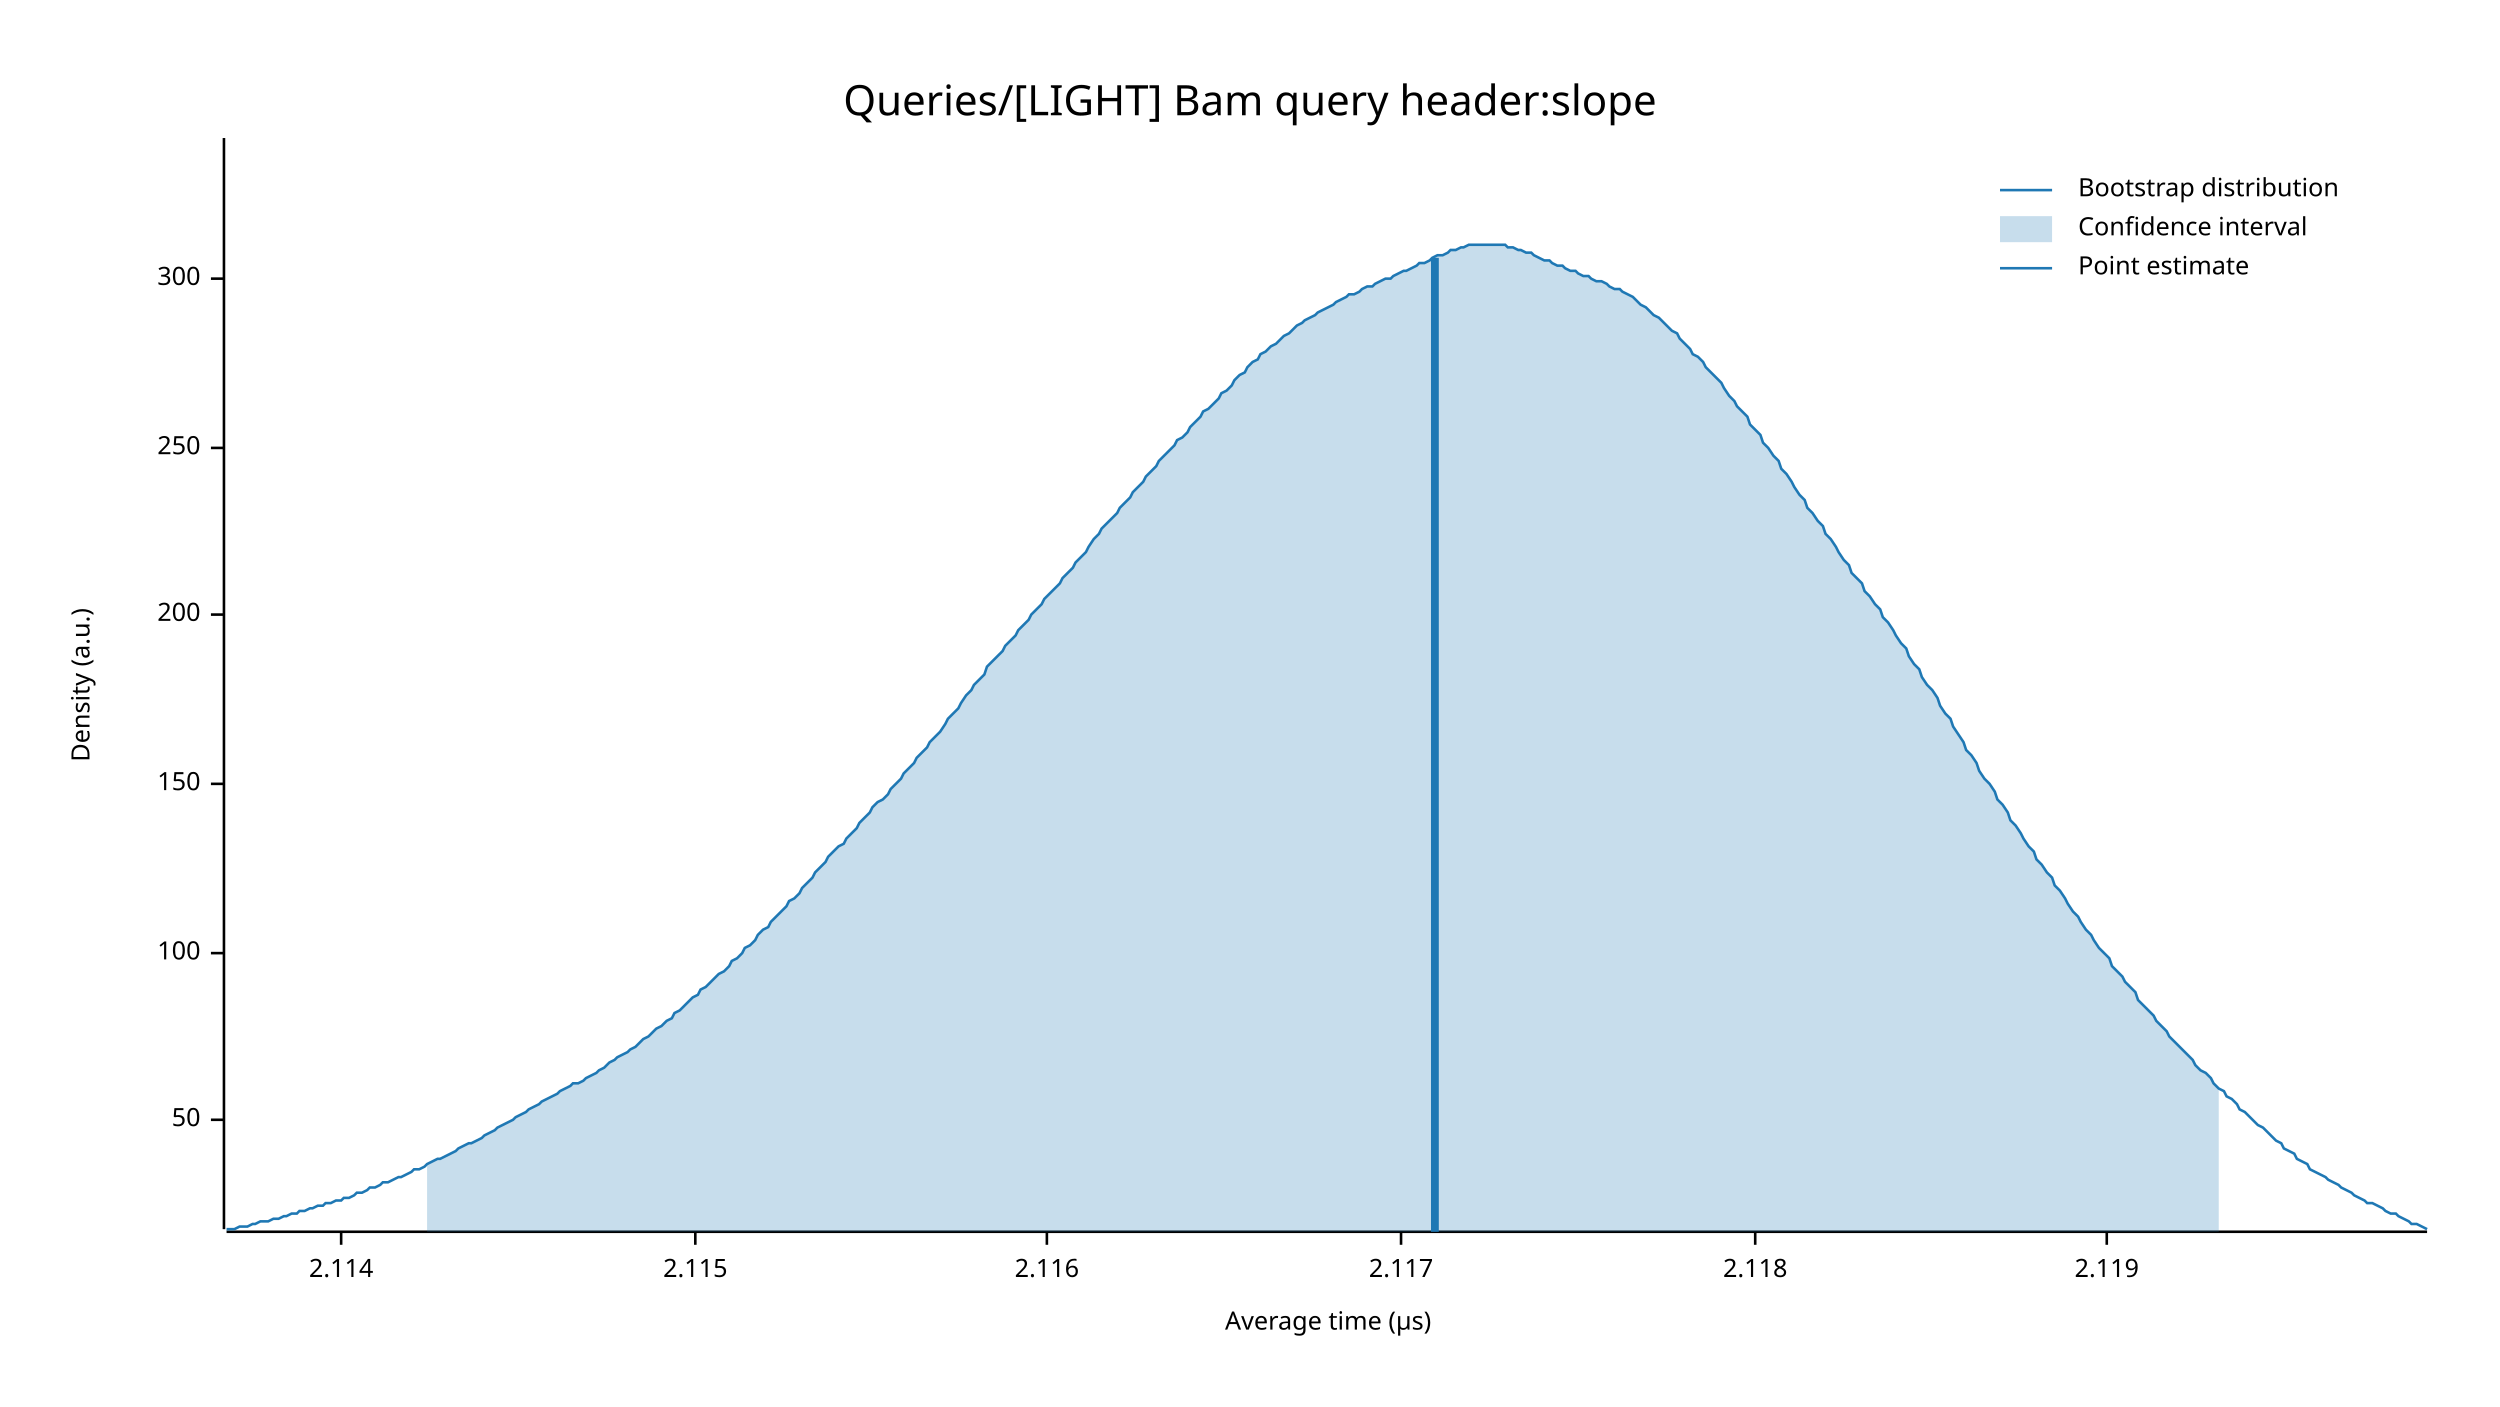
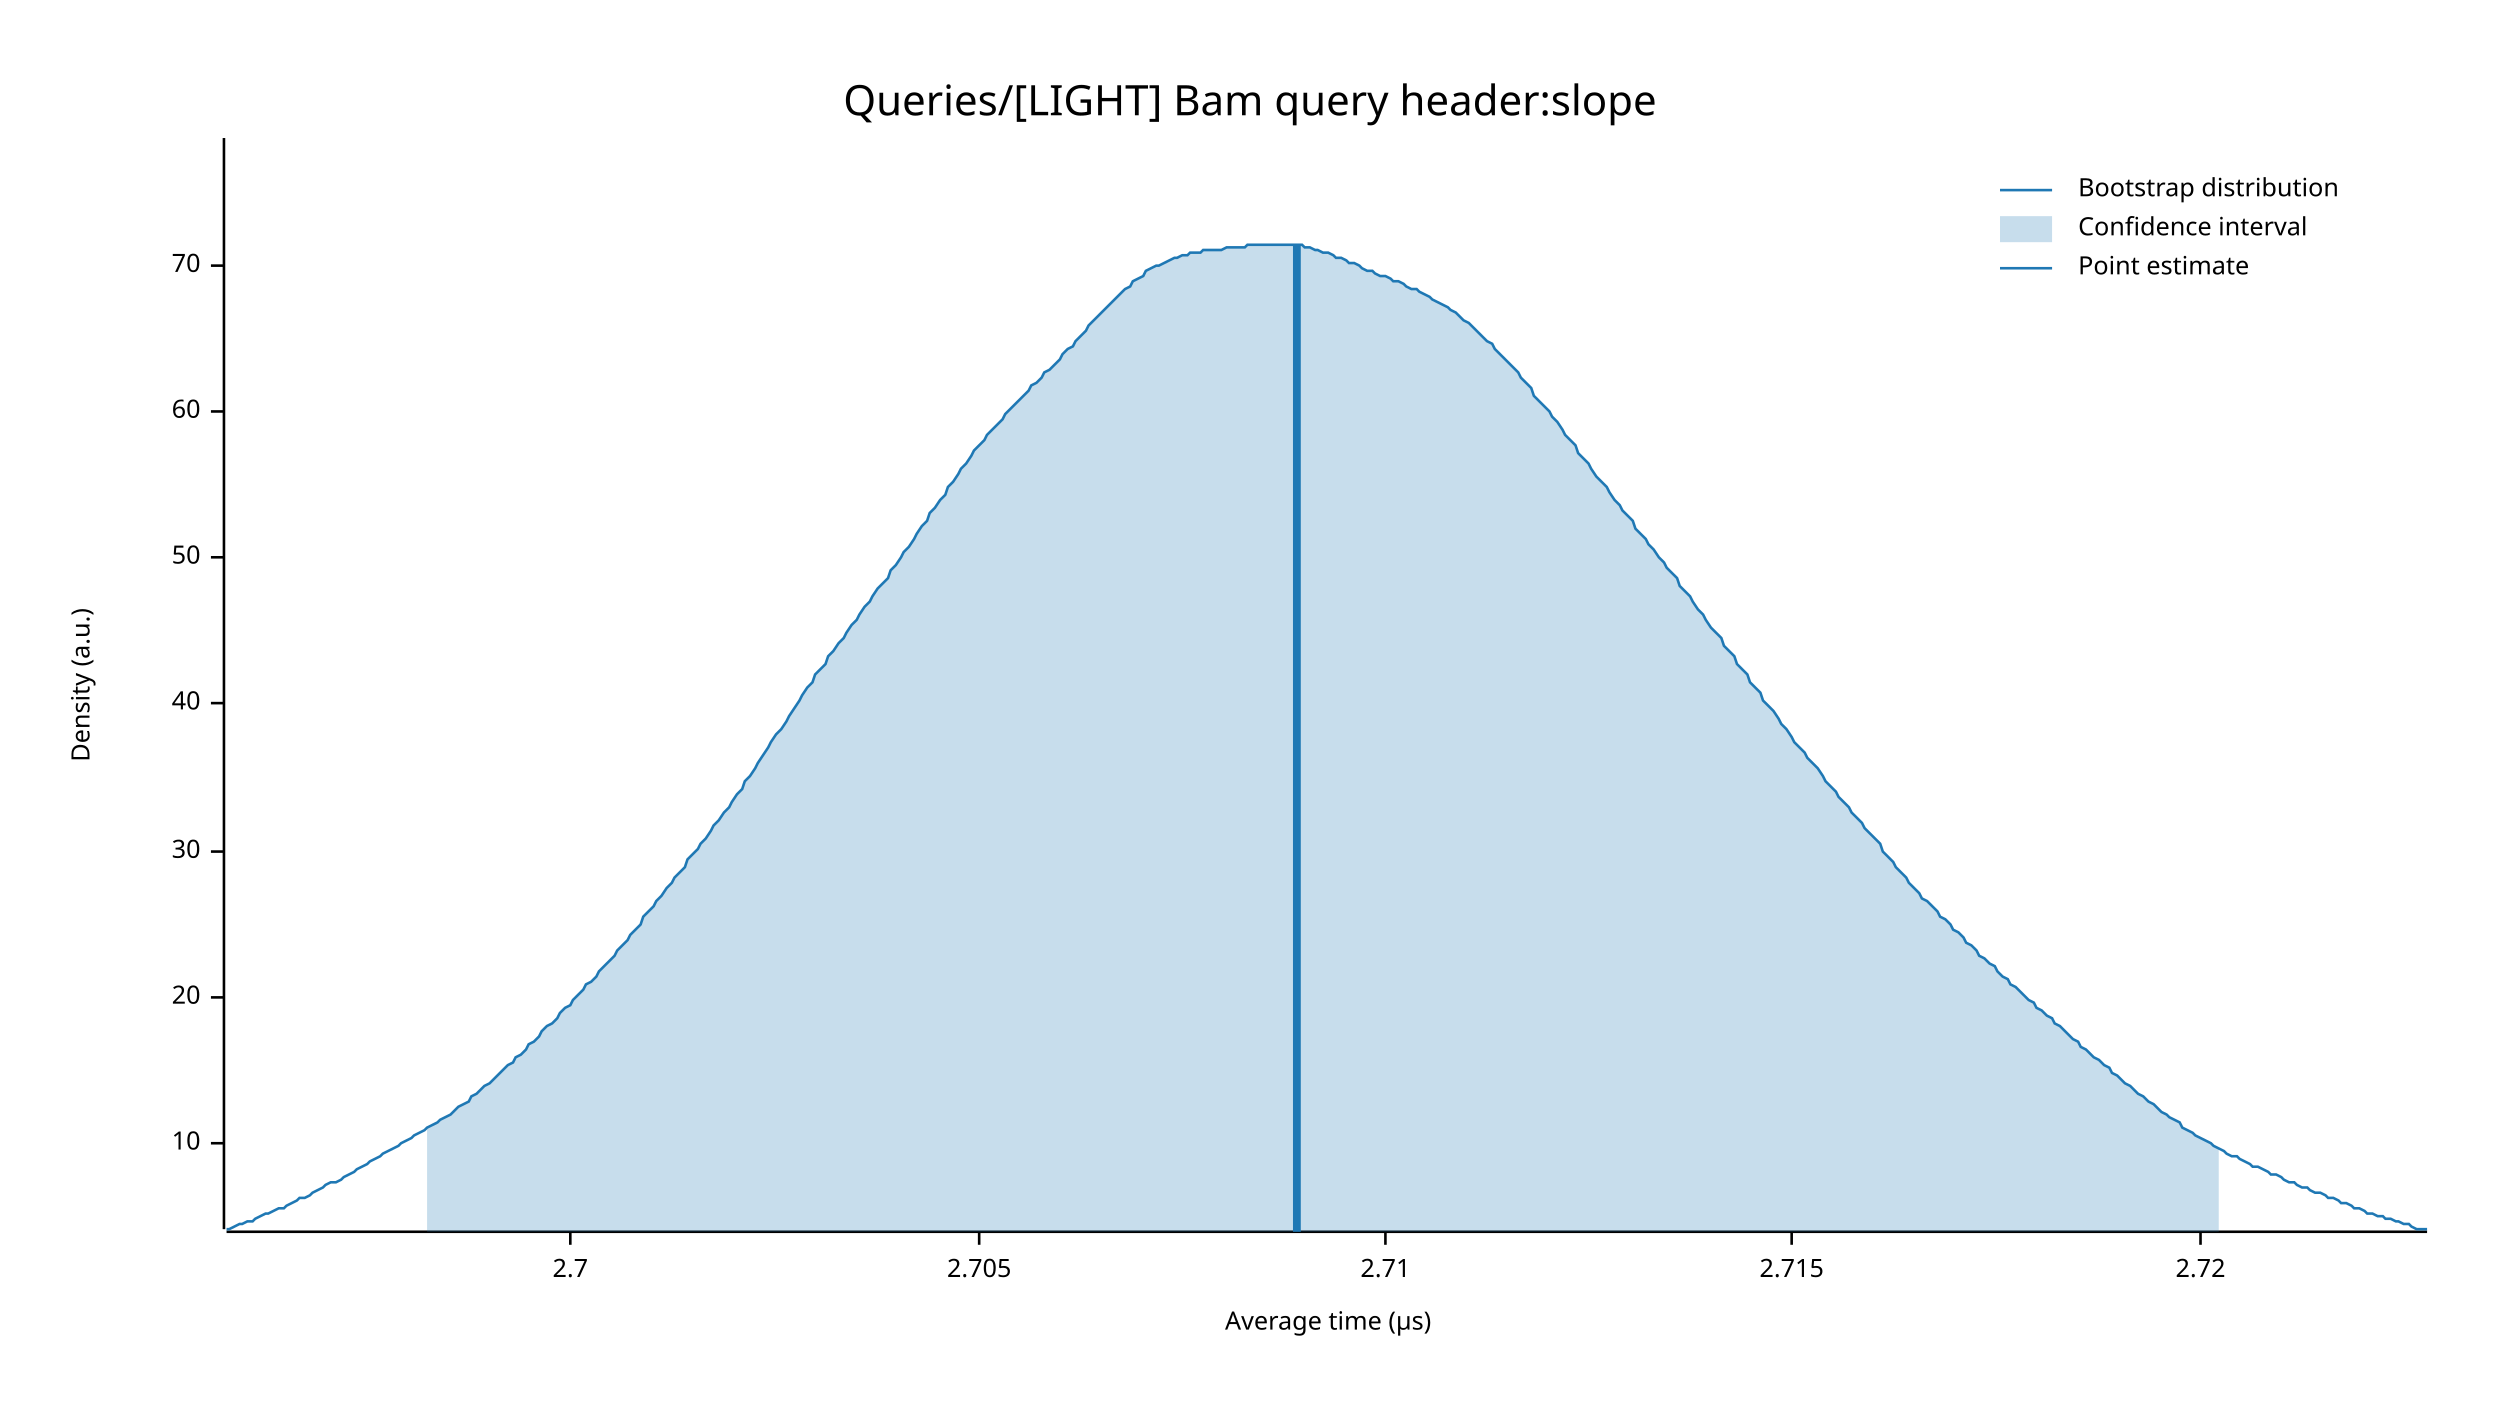
<svg xmlns="http://www.w3.org/2000/svg" width="960" height="540" viewBox="0 0 960 540">
  <text x="480" y="32" dy="0.76em" text-anchor="middle" font-family="sans-serif" font-size="16.129" opacity="1" fill="#000000">
Queries/[LIGHT] Bam query header:slope
</text>
  <text x="27" y="263" dy="0.76em" text-anchor="middle" font-family="sans-serif" font-size="9.677" opacity="1" fill="#000000" transform="rotate(270, 27, 263)">
Density (a.u.)
</text>
  <text x="510" y="513" dy="-0.5ex" text-anchor="middle" font-family="sans-serif" font-size="9.677" opacity="1" fill="#000000">
Average time (µs)
</text>
  <polyline fill="none" opacity="1" stroke="#000000" stroke-width="1" points="86,53 86,472 " />
-   <text x="77" y="430" dy="0.5ex" text-anchor="end" font-family="sans-serif" font-size="9.677" opacity="1" fill="#000000">
+   <text x="77" y="439" dy="0.5ex" text-anchor="end" font-family="sans-serif" font-size="9.677" opacity="1" fill="#000000">
+ 10
+ </text>
+   <polyline fill="none" opacity="1" stroke="#000000" stroke-width="1" points="81,439 86,439 " />
+   <text x="77" y="383" dy="0.5ex" text-anchor="end" font-family="sans-serif" font-size="9.677" opacity="1" fill="#000000">
+ 20
+ </text>
+   <polyline fill="none" opacity="1" stroke="#000000" stroke-width="1" points="81,383 86,383 " />
+   <text x="77" y="327" dy="0.5ex" text-anchor="end" font-family="sans-serif" font-size="9.677" opacity="1" fill="#000000">
+ 30
+ </text>
+   <polyline fill="none" opacity="1" stroke="#000000" stroke-width="1" points="81,327 86,327 " />
+   <text x="77" y="270" dy="0.5ex" text-anchor="end" font-family="sans-serif" font-size="9.677" opacity="1" fill="#000000">
+ 40
+ </text>
+   <polyline fill="none" opacity="1" stroke="#000000" stroke-width="1" points="81,270 86,270 " />
+   <text x="77" y="214" dy="0.5ex" text-anchor="end" font-family="sans-serif" font-size="9.677" opacity="1" fill="#000000">
50
</text>
-   <polyline fill="none" opacity="1" stroke="#000000" stroke-width="1" points="81,430 86,430 " />
-   <text x="77" y="366" dy="0.5ex" text-anchor="end" font-family="sans-serif" font-size="9.677" opacity="1" fill="#000000">
- 100
+   <polyline fill="none" opacity="1" stroke="#000000" stroke-width="1" points="81,214 86,214 " />
+   <text x="77" y="158" dy="0.5ex" text-anchor="end" font-family="sans-serif" font-size="9.677" opacity="1" fill="#000000">
+ 60
</text>
-   <polyline fill="none" opacity="1" stroke="#000000" stroke-width="1" points="81,366 86,366 " />
-   <text x="77" y="301" dy="0.5ex" text-anchor="end" font-family="sans-serif" font-size="9.677" opacity="1" fill="#000000">
- 150
+   <polyline fill="none" opacity="1" stroke="#000000" stroke-width="1" points="81,158 86,158 " />
+   <text x="77" y="102" dy="0.5ex" text-anchor="end" font-family="sans-serif" font-size="9.677" opacity="1" fill="#000000">
+ 70
</text>
-   <polyline fill="none" opacity="1" stroke="#000000" stroke-width="1" points="81,301 86,301 " />
-   <text x="77" y="236" dy="0.5ex" text-anchor="end" font-family="sans-serif" font-size="9.677" opacity="1" fill="#000000">
- 200
+   <polyline fill="none" opacity="1" stroke="#000000" stroke-width="1" points="81,102 86,102 " />
+   <polyline fill="none" opacity="1" stroke="#000000" stroke-width="1" points="87,473 932,473 " />
+   <text x="219" y="483" dy="0.76em" text-anchor="middle" font-family="sans-serif" font-size="9.677" opacity="1" fill="#000000">
+ 2.7
</text>
-   <polyline fill="none" opacity="1" stroke="#000000" stroke-width="1" points="81,236 86,236 " />
-   <text x="77" y="172" dy="0.5ex" text-anchor="end" font-family="sans-serif" font-size="9.677" opacity="1" fill="#000000">
- 250
+   <polyline fill="none" opacity="1" stroke="#000000" stroke-width="1" points="219,473 219,478 " />
+   <text x="376" y="483" dy="0.76em" text-anchor="middle" font-family="sans-serif" font-size="9.677" opacity="1" fill="#000000">
+ 2.705
</text>
-   <polyline fill="none" opacity="1" stroke="#000000" stroke-width="1" points="81,172 86,172 " />
-   <text x="77" y="107" dy="0.5ex" text-anchor="end" font-family="sans-serif" font-size="9.677" opacity="1" fill="#000000">
- 300
+   <polyline fill="none" opacity="1" stroke="#000000" stroke-width="1" points="376,473 376,478 " />
+   <text x="532" y="483" dy="0.76em" text-anchor="middle" font-family="sans-serif" font-size="9.677" opacity="1" fill="#000000">
+ 2.71
</text>
-   <polyline fill="none" opacity="1" stroke="#000000" stroke-width="1" points="81,107 86,107 " />
-   <polyline fill="none" opacity="1" stroke="#000000" stroke-width="1" points="87,473 932,473 " />
-   <text x="131" y="483" dy="0.76em" text-anchor="middle" font-family="sans-serif" font-size="9.677" opacity="1" fill="#000000">
- 2.114
+   <polyline fill="none" opacity="1" stroke="#000000" stroke-width="1" points="532,473 532,478 " />
+   <text x="688" y="483" dy="0.76em" text-anchor="middle" font-family="sans-serif" font-size="9.677" opacity="1" fill="#000000">
+ 2.715
</text>
-   <polyline fill="none" opacity="1" stroke="#000000" stroke-width="1" points="131,473 131,478 " />
-   <text x="267" y="483" dy="0.76em" text-anchor="middle" font-family="sans-serif" font-size="9.677" opacity="1" fill="#000000">
- 2.115
+   <polyline fill="none" opacity="1" stroke="#000000" stroke-width="1" points="688,473 688,478 " />
+   <text x="845" y="483" dy="0.76em" text-anchor="middle" font-family="sans-serif" font-size="9.677" opacity="1" fill="#000000">
+ 2.72
</text>
-   <polyline fill="none" opacity="1" stroke="#000000" stroke-width="1" points="267,473 267,478 " />
-   <text x="402" y="483" dy="0.76em" text-anchor="middle" font-family="sans-serif" font-size="9.677" opacity="1" fill="#000000">
- 2.116
- </text>
-   <polyline fill="none" opacity="1" stroke="#000000" stroke-width="1" points="402,473 402,478 " />
-   <text x="538" y="483" dy="0.76em" text-anchor="middle" font-family="sans-serif" font-size="9.677" opacity="1" fill="#000000">
- 2.117
- </text>
-   <polyline fill="none" opacity="1" stroke="#000000" stroke-width="1" points="538,473 538,478 " />
-   <text x="674" y="483" dy="0.76em" text-anchor="middle" font-family="sans-serif" font-size="9.677" opacity="1" fill="#000000">
- 2.118
- </text>
-   <polyline fill="none" opacity="1" stroke="#000000" stroke-width="1" points="674,473 674,478 " />
-   <text x="809" y="483" dy="0.76em" text-anchor="middle" font-family="sans-serif" font-size="9.677" opacity="1" fill="#000000">
- 2.119
- </text>
-   <polyline fill="none" opacity="1" stroke="#000000" stroke-width="1" points="809,473 809,478 " />
-   <polyline fill="none" opacity="1" stroke="#1F78B4" stroke-width="1" points="87,472 88,472 90,472 92,471 93,471 95,471 97,470 98,470 100,469 102,469 103,469 105,468 107,468 109,467 110,467 112,466 114,466 115,465 117,465 119,464 120,464 122,463 124,463 125,462 127,462 129,461 131,461 132,460 134,460 136,459 137,458 139,458 141,457 142,456 144,456 146,455 147,454 149,454 151,453 153,452 154,452 156,451 158,450 159,449 161,449 163,448 164,447 166,446 168,445 169,445 171,444 173,443 175,442 176,441 178,440 180,439 181,439 183,438 185,437 186,436 188,435 190,434 191,433 193,432 195,431 197,430 198,429 200,428 202,427 203,426 205,425 207,424 208,423 210,422 212,421 214,420 215,419 217,418 219,417 220,416 222,416 224,415 225,414 227,413 229,412 230,411 232,410 234,408 236,407 237,406 239,405 241,404 242,403 244,402 246,400 247,399 249,398 251,396 252,395 254,394 256,392 258,391 259,389 261,388 263,386 264,385 266,383 268,382 269,380 271,379 273,377 274,376 276,374 278,373 280,371 281,369 283,368 285,366 286,364 288,363 290,361 291,359 293,357 295,356 296,354 298,352 300,350 302,348 303,346 305,345 307,343 308,341 310,339 312,337 313,335 315,333 317,331 318,329 320,327 322,325 324,324 325,322 327,320 329,318 330,316 332,314 334,312 335,310 337,308 339,307 341,305 342,303 344,301 346,299 347,297 349,295 351,293 352,291 354,289 356,287 357,285 359,283 361,281 363,278 364,276 366,274 368,272 369,270 371,267 373,265 374,263 376,261 378,259 379,256 381,254 383,252 385,250 386,248 388,246 390,244 391,242 393,240 395,238 396,236 398,234 400,232 401,230 403,228 405,226 407,224 408,222 410,220 412,218 413,216 415,214 417,212 418,210 420,207 422,205 423,203 425,201 427,199 429,197 430,195 432,193 434,191 435,189 437,187 439,185 440,183 442,181 444,179 445,177 447,175 449,173 451,171 452,169 454,168 456,166 457,164 459,162 461,160 462,158 464,157 466,155 468,153 469,151 471,150 473,148 474,146 476,144 478,143 479,141 481,139 483,138 484,136 486,135 488,133 490,132 491,131 493,129 495,128 496,127 498,125 500,124 501,123 503,122 505,121 506,120 508,119 510,118 512,117 513,116 515,115 517,114 518,113 520,113 522,112 523,111 525,110 527,110 528,109 530,108 532,107 534,107 535,106 537,105 539,104 540,104 542,103 544,102 545,101 547,101 549,100 550,99 552,98 554,98 556,97 557,96 559,96 561,95 562,95 564,94 566,94 567,94 569,94 571,94 573,94 574,94 576,94 578,94 579,95 581,95 583,96 584,96 586,97 588,97 589,98 591,99 593,100 595,100 596,101 598,102 600,102 601,103 603,104 605,104 606,105 608,106 610,106 611,107 613,108 615,108 617,109 618,110 620,111 622,111 623,112 625,113 627,114 628,115 630,117 632,118 633,119 635,121 637,122 639,124 640,125 642,127 644,128 645,130 647,132 649,134 650,136 652,137 654,139 655,141 657,143 659,145 661,147 662,149 664,152 666,154 667,156 669,158 671,160 672,163 674,165 676,167 677,170 679,172 681,175 683,177 684,180 686,182 688,185 689,187 691,190 693,192 694,195 696,197 698,200 700,202 701,205 703,207 705,210 706,212 708,215 710,217 711,220 713,222 715,224 716,227 718,229 720,232 722,234 723,237 725,239 727,242 728,244 730,247 732,249 733,252 735,255 737,257 738,260 740,263 742,265 744,268 745,271 747,274 749,276 750,279 752,282 754,285 755,288 757,290 759,293 760,296 762,299 764,301 766,304 767,307 769,309 771,312 772,315 774,317 776,320 777,322 779,325 781,327 782,330 784,332 786,335 788,337 789,340 791,342 793,345 794,347 796,350 798,352 799,354 801,357 803,359 804,361 806,364 808,366 810,368 811,371 813,373 815,375 816,377 818,379 820,381 821,384 823,386 825,388 827,390 828,392 830,394 832,396 833,398 835,400 837,402 838,403 840,405 842,407 843,409 845,411 847,412 849,414 850,416 852,418 854,419 855,421 857,422 859,424 860,426 862,427 864,429 865,430 867,432 869,433 871,435 872,436 874,438 876,439 877,441 879,442 881,443 882,445 884,446 886,447 887,449 889,450 891,451 893,452 894,453 896,454 898,455 899,456 901,457 903,458 904,459 906,460 908,461 909,462 911,462 913,463 915,464 916,465 918,466 920,466 921,467 923,468 925,469 926,470 928,470 930,471 932,472 " />
-   <polygon opacity="0.25" fill="#1F78B4" points="164,447 166,446 168,445 169,445 171,444 173,443 175,442 176,441 178,440 180,439 181,439 183,438 185,437 186,436 188,435 190,434 191,433 193,432 195,431 197,430 198,429 200,428 202,427 203,426 205,425 207,424 208,423 210,422 212,421 214,420 215,419 217,418 219,417 220,416 222,416 224,415 225,414 227,413 229,412 230,411 232,410 234,408 236,407 237,406 239,405 241,404 242,403 244,402 246,400 247,399 249,398 251,396 252,395 254,394 256,392 258,391 259,389 261,388 263,386 264,385 266,383 268,382 269,380 271,379 273,377 274,376 276,374 278,373 280,371 281,369 283,368 285,366 286,364 288,363 290,361 291,359 293,357 295,356 296,354 298,352 300,350 302,348 303,346 305,345 307,343 308,341 310,339 312,337 313,335 315,333 317,331 318,329 320,327 322,325 324,324 325,322 327,320 329,318 330,316 332,314 334,312 335,310 337,308 339,307 341,305 342,303 344,301 346,299 347,297 349,295 351,293 352,291 354,289 356,287 357,285 359,283 361,281 363,278 364,276 366,274 368,272 369,270 371,267 373,265 374,263 376,261 378,259 379,256 381,254 383,252 385,250 386,248 388,246 390,244 391,242 393,240 395,238 396,236 398,234 400,232 401,230 403,228 405,226 407,224 408,222 410,220 412,218 413,216 415,214 417,212 418,210 420,207 422,205 423,203 425,201 427,199 429,197 430,195 432,193 434,191 435,189 437,187 439,185 440,183 442,181 444,179 445,177 447,175 449,173 451,171 452,169 454,168 456,166 457,164 459,162 461,160 462,158 464,157 466,155 468,153 469,151 471,150 473,148 474,146 476,144 478,143 479,141 481,139 483,138 484,136 486,135 488,133 490,132 491,131 493,129 495,128 496,127 498,125 500,124 501,123 503,122 505,121 506,120 508,119 510,118 512,117 513,116 515,115 517,114 518,113 520,113 522,112 523,111 525,110 527,110 528,109 530,108 532,107 534,107 535,106 537,105 539,104 540,104 542,103 544,102 545,101 547,101 549,100 550,99 552,98 554,98 556,97 557,96 559,96 561,95 562,95 564,94 566,94 567,94 569,94 571,94 573,94 574,94 576,94 578,94 579,95 581,95 583,96 584,96 586,97 588,97 589,98 591,99 593,100 595,100 596,101 598,102 600,102 601,103 603,104 605,104 606,105 608,106 610,106 611,107 613,108 615,108 617,109 618,110 620,111 622,111 623,112 625,113 627,114 628,115 630,117 632,118 633,119 635,121 637,122 639,124 640,125 642,127 644,128 645,130 647,132 649,134 650,136 652,137 654,139 655,141 657,143 659,145 661,147 662,149 664,152 666,154 667,156 669,158 671,160 672,163 674,165 676,167 677,170 679,172 681,175 683,177 684,180 686,182 688,185 689,187 691,190 693,192 694,195 696,197 698,200 700,202 701,205 703,207 705,210 706,212 708,215 710,217 711,220 713,222 715,224 716,227 718,229 720,232 722,234 723,237 725,239 727,242 728,244 730,247 732,249 733,252 735,255 737,257 738,260 740,263 742,265 744,268 745,271 747,274 749,276 750,279 752,282 754,285 755,288 757,290 759,293 760,296 762,299 764,301 766,304 767,307 769,309 771,312 772,315 774,317 776,320 777,322 779,325 781,327 782,330 784,332 786,335 788,337 789,340 791,342 793,345 794,347 796,350 798,352 799,354 801,357 803,359 804,361 806,364 808,366 810,368 811,371 813,373 815,375 816,377 818,379 820,381 821,384 823,386 825,388 827,390 828,392 830,394 832,396 833,398 835,400 837,402 838,403 840,405 842,407 843,409 845,411 847,412 849,414 850,416 852,418 852,473 164,473 " />
-   <polyline fill="none" opacity="1" stroke="#1F78B4" stroke-width="3" points="551,473 551,99 " />
+   <polyline fill="none" opacity="1" stroke="#000000" stroke-width="1" points="845,473 845,478 " />
+   <polyline fill="none" opacity="1" stroke="#1F78B4" stroke-width="1" points="87,472 88,472 90,471 92,470 93,470 95,469 97,469 98,468 100,467 102,466 103,466 105,465 107,464 109,464 110,463 112,462 114,461 115,460 117,460 119,459 120,458 122,457 124,456 125,455 127,454 129,454 131,453 132,452 134,451 136,450 137,449 139,448 141,447 142,446 144,445 146,444 147,443 149,442 151,441 153,440 154,439 156,438 158,437 159,436 161,435 163,434 164,433 166,432 168,431 169,430 171,429 173,428 175,426 176,425 178,424 180,423 181,421 183,420 185,418 186,417 188,416 190,414 191,413 193,411 195,409 197,408 198,406 200,405 202,403 203,401 205,400 207,398 208,396 210,394 212,393 214,391 215,389 217,387 219,386 220,384 222,382 224,380 225,378 227,377 229,375 230,373 232,371 234,369 236,367 237,365 239,363 241,361 242,359 244,357 246,355 247,352 249,350 251,348 252,346 254,344 256,341 258,339 259,337 261,335 263,333 264,330 266,328 268,326 269,324 271,322 273,319 274,317 276,315 278,312 280,310 281,308 283,305 285,303 286,300 288,298 290,295 291,293 293,290 295,287 296,285 298,282 300,280 302,277 303,275 305,272 307,269 308,267 310,264 312,262 313,259 315,257 317,255 318,252 320,250 322,247 324,245 325,243 327,240 329,238 330,236 332,233 334,231 335,229 337,226 339,224 341,222 342,219 344,217 346,214 347,212 349,210 351,207 352,205 354,202 356,200 357,197 359,195 361,192 363,190 364,187 366,185 368,182 369,180 371,178 373,175 374,173 376,171 378,169 379,167 381,165 383,163 385,161 386,159 388,157 390,155 391,154 393,152 395,150 396,148 398,147 400,145 401,143 403,142 405,140 407,138 408,136 410,134 412,133 413,131 415,129 417,127 418,125 420,123 422,121 423,120 425,118 427,116 429,114 430,113 432,111 434,110 435,108 437,107 439,106 440,104 442,103 444,102 445,102 447,101 449,100 451,99 452,99 454,98 456,98 457,97 459,97 461,97 462,96 464,96 466,96 468,96 469,96 471,95 473,95 474,95 476,95 478,95 479,94 481,94 483,94 484,94 486,94 488,94 490,94 491,94 493,94 495,94 496,94 498,94 500,94 501,95 503,95 505,96 506,96 508,97 510,97 512,98 513,99 515,99 517,100 518,101 520,101 522,102 523,103 525,104 527,104 528,105 530,106 532,106 534,107 535,108 537,108 539,109 540,110 542,111 544,111 545,112 547,113 549,114 550,115 552,116 554,117 556,118 557,119 559,120 561,122 562,123 564,124 566,126 567,127 569,129 571,131 573,132 574,134 576,136 578,138 579,139 581,141 583,143 584,145 586,147 588,149 589,152 591,154 593,156 595,158 596,160 598,162 600,165 601,167 603,169 605,171 606,174 608,176 610,178 611,180 613,183 615,185 617,187 618,189 620,192 622,194 623,196 625,198 627,200 628,203 630,205 632,207 633,209 635,211 637,214 639,216 640,218 642,220 644,222 645,225 647,227 649,229 650,231 652,234 654,236 655,238 657,241 659,243 661,245 662,248 664,250 666,252 667,255 669,257 671,259 672,262 674,264 676,266 677,269 679,271 681,273 683,276 684,278 686,280 688,283 689,285 691,287 693,289 694,291 696,293 698,295 700,298 701,300 703,302 705,304 706,306 708,308 710,310 711,312 713,314 715,316 716,318 718,320 720,322 722,324 723,327 725,329 727,331 728,333 730,335 732,337 733,339 735,341 737,343 738,345 740,346 742,348 744,350 745,352 747,353 749,355 750,357 752,358 754,360 755,362 757,363 759,365 760,367 762,368 764,370 766,371 767,373 769,375 771,376 772,378 774,379 776,381 777,382 779,384 781,385 782,387 784,388 786,390 788,391 789,393 791,394 793,396 794,397 796,399 798,400 799,402 801,403 803,405 804,406 806,407 808,409 810,410 811,412 813,413 815,415 816,416 818,417 820,419 821,420 823,421 825,423 827,424 828,425 830,427 832,428 833,429 835,430 837,431 838,433 840,434 842,435 843,436 845,437 847,438 849,439 850,440 852,441 854,442 855,443 857,444 859,444 860,445 862,446 864,447 865,448 867,448 869,449 871,450 872,451 874,451 876,452 877,453 879,454 881,454 882,455 884,456 886,456 887,457 889,458 891,458 893,459 894,460 896,460 898,461 899,462 901,462 903,463 904,464 906,464 908,465 909,466 911,466 913,467 915,467 916,468 918,468 920,469 921,469 923,470 925,470 926,471 928,472 930,472 932,472 " />
+   <polygon opacity="0.25" fill="#1F78B4" points="164,433 166,432 168,431 169,430 171,429 173,428 175,426 176,425 178,424 180,423 181,421 183,420 185,418 186,417 188,416 190,414 191,413 193,411 195,409 197,408 198,406 200,405 202,403 203,401 205,400 207,398 208,396 210,394 212,393 214,391 215,389 217,387 219,386 220,384 222,382 224,380 225,378 227,377 229,375 230,373 232,371 234,369 236,367 237,365 239,363 241,361 242,359 244,357 246,355 247,352 249,350 251,348 252,346 254,344 256,341 258,339 259,337 261,335 263,333 264,330 266,328 268,326 269,324 271,322 273,319 274,317 276,315 278,312 280,310 281,308 283,305 285,303 286,300 288,298 290,295 291,293 293,290 295,287 296,285 298,282 300,280 302,277 303,275 305,272 307,269 308,267 310,264 312,262 313,259 315,257 317,255 318,252 320,250 322,247 324,245 325,243 327,240 329,238 330,236 332,233 334,231 335,229 337,226 339,224 341,222 342,219 344,217 346,214 347,212 349,210 351,207 352,205 354,202 356,200 357,197 359,195 361,192 363,190 364,187 366,185 368,182 369,180 371,178 373,175 374,173 376,171 378,169 379,167 381,165 383,163 385,161 386,159 388,157 390,155 391,154 393,152 395,150 396,148 398,147 400,145 401,143 403,142 405,140 407,138 408,136 410,134 412,133 413,131 415,129 417,127 418,125 420,123 422,121 423,120 425,118 427,116 429,114 430,113 432,111 434,110 435,108 437,107 439,106 440,104 442,103 444,102 445,102 447,101 449,100 451,99 452,99 454,98 456,98 457,97 459,97 461,97 462,96 464,96 466,96 468,96 469,96 471,95 473,95 474,95 476,95 478,95 479,94 481,94 483,94 484,94 486,94 488,94 490,94 491,94 493,94 495,94 496,94 498,94 500,94 501,95 503,95 505,96 506,96 508,97 510,97 512,98 513,99 515,99 517,100 518,101 520,101 522,102 523,103 525,104 527,104 528,105 530,106 532,106 534,107 535,108 537,108 539,109 540,110 542,111 544,111 545,112 547,113 549,114 550,115 552,116 554,117 556,118 557,119 559,120 561,122 562,123 564,124 566,126 567,127 569,129 571,131 573,132 574,134 576,136 578,138 579,139 581,141 583,143 584,145 586,147 588,149 589,152 591,154 593,156 595,158 596,160 598,162 600,165 601,167 603,169 605,171 606,174 608,176 610,178 611,180 613,183 615,185 617,187 618,189 620,192 622,194 623,196 625,198 627,200 628,203 630,205 632,207 633,209 635,211 637,214 639,216 640,218 642,220 644,222 645,225 647,227 649,229 650,231 652,234 654,236 655,238 657,241 659,243 661,245 662,248 664,250 666,252 667,255 669,257 671,259 672,262 674,264 676,266 677,269 679,271 681,273 683,276 684,278 686,280 688,283 689,285 691,287 693,289 694,291 696,293 698,295 700,298 701,300 703,302 705,304 706,306 708,308 710,310 711,312 713,314 715,316 716,318 718,320 720,322 722,324 723,327 725,329 727,331 728,333 730,335 732,337 733,339 735,341 737,343 738,345 740,346 742,348 744,350 745,352 747,353 749,355 750,357 752,358 754,360 755,362 757,363 759,365 760,367 762,368 764,370 766,371 767,373 769,375 771,376 772,378 774,379 776,381 777,382 779,384 781,385 782,387 784,388 786,390 788,391 789,393 791,394 793,396 794,397 796,399 798,400 799,402 801,403 803,405 804,406 806,407 808,409 810,410 811,412 813,413 815,415 816,416 818,417 820,419 821,420 823,421 825,423 827,424 828,425 830,427 832,428 833,429 835,430 837,431 838,433 840,434 842,435 843,436 845,437 847,438 849,439 850,440 852,441 852,473 164,473 " />
+   <polyline fill="none" opacity="1" stroke="#1F78B4" stroke-width="3" points="498,473 498,94 " />
  <text x="798" y="68" dy="0.76em" text-anchor="start" font-family="sans-serif" font-size="9.677" opacity="1" fill="#000000">
Bootstrap distribution
</text>
  <text x="798" y="83" dy="0.76em" text-anchor="start" font-family="sans-serif" font-size="9.677" opacity="1" fill="#000000">
Confidence interval
</text>
  <text x="798" y="98" dy="0.76em" text-anchor="start" font-family="sans-serif" font-size="9.677" opacity="1" fill="#000000">
Point estimate
</text>
  <polyline fill="none" opacity="1" stroke="#1F78B4" stroke-width="1" points="768,73 788,73 " />
  <rect x="768" y="83" width="20" height="10" opacity="0.25" fill="#1F78B4" stroke="none" />
  <polyline fill="none" opacity="1" stroke="#1F78B4" stroke-width="1" points="768,103 788,103 " />
</svg>
